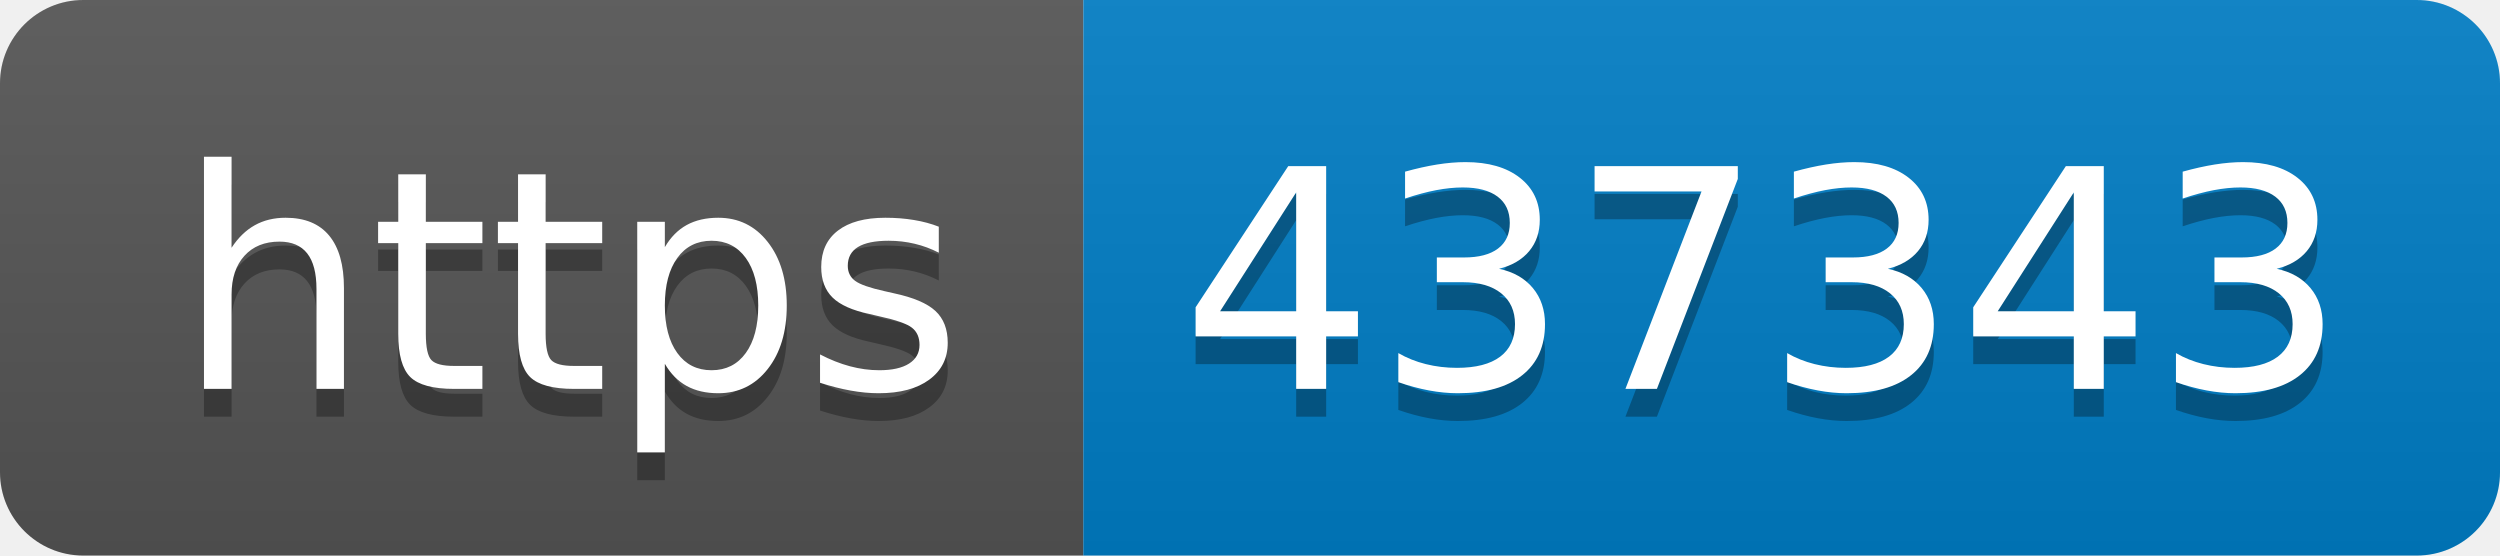
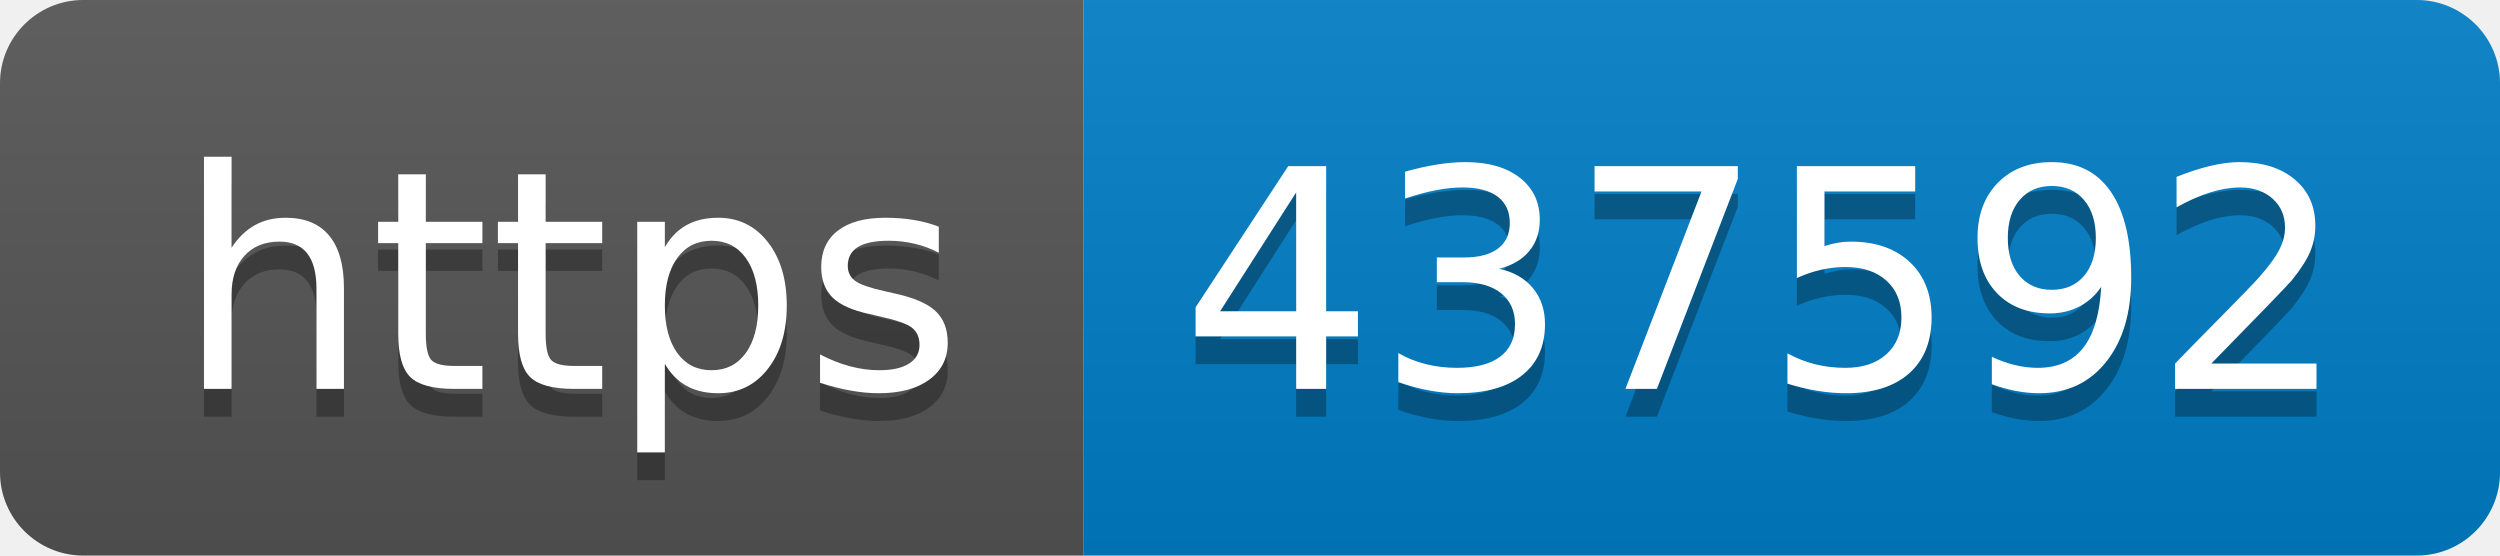
- <svg xmlns="http://www.w3.org/2000/svg" width="90" height="20" role="img" aria-label="https: 437343">
+ <svg xmlns="http://www.w3.org/2000/svg" width="90" height="20" role="img" aria-label="https: 437592">
  <linearGradient id="s" x2="0" y2="100%">
    <stop offset="0" stop-color="#bbb" stop-opacity=".1" />
    <stop offset="1" stop-opacity=".1" />
  </linearGradient>
  <clipPath id="r">
    <rect width="90" height="20" rx="3" fill="#fff" />
  </clipPath>
  <g clip-path="url(#r)">
    <rect width="39" height="20" fill="#555" />
    <rect x="39" width="51" height="20" fill="#007ec6" />
    <rect width="90" height="20" fill="url(#s)" />
  </g>
  <g fill="#fff" text-anchor="middle" font-family="Verdana,Geneva,DejaVu Sans,sans-serif" text-rendering="geometricPrecision" font-size="110">
    <text aria-hidden="true" x="205" y="150" fill="#010101" fill-opacity=".3" transform="scale(.1)" textLength="290">https</text>
    <text x="205" y="140" transform="scale(.1)" fill="#fff" textLength="290">https</text>
-     <text aria-hidden="true" x="635" y="150" fill="#010101" fill-opacity=".3" transform="scale(.1)" textLength="410">437343</text>
-     <text x="635" y="140" transform="scale(.1)" fill="#fff" textLength="410">437343</text>
+     <text aria-hidden="true" x="635" y="150" fill="#010101" fill-opacity=".3" transform="scale(.1)" textLength="410">437592</text>
+     <text x="635" y="140" transform="scale(.1)" fill="#fff" textLength="410">437592</text>
  </g>
</svg>
